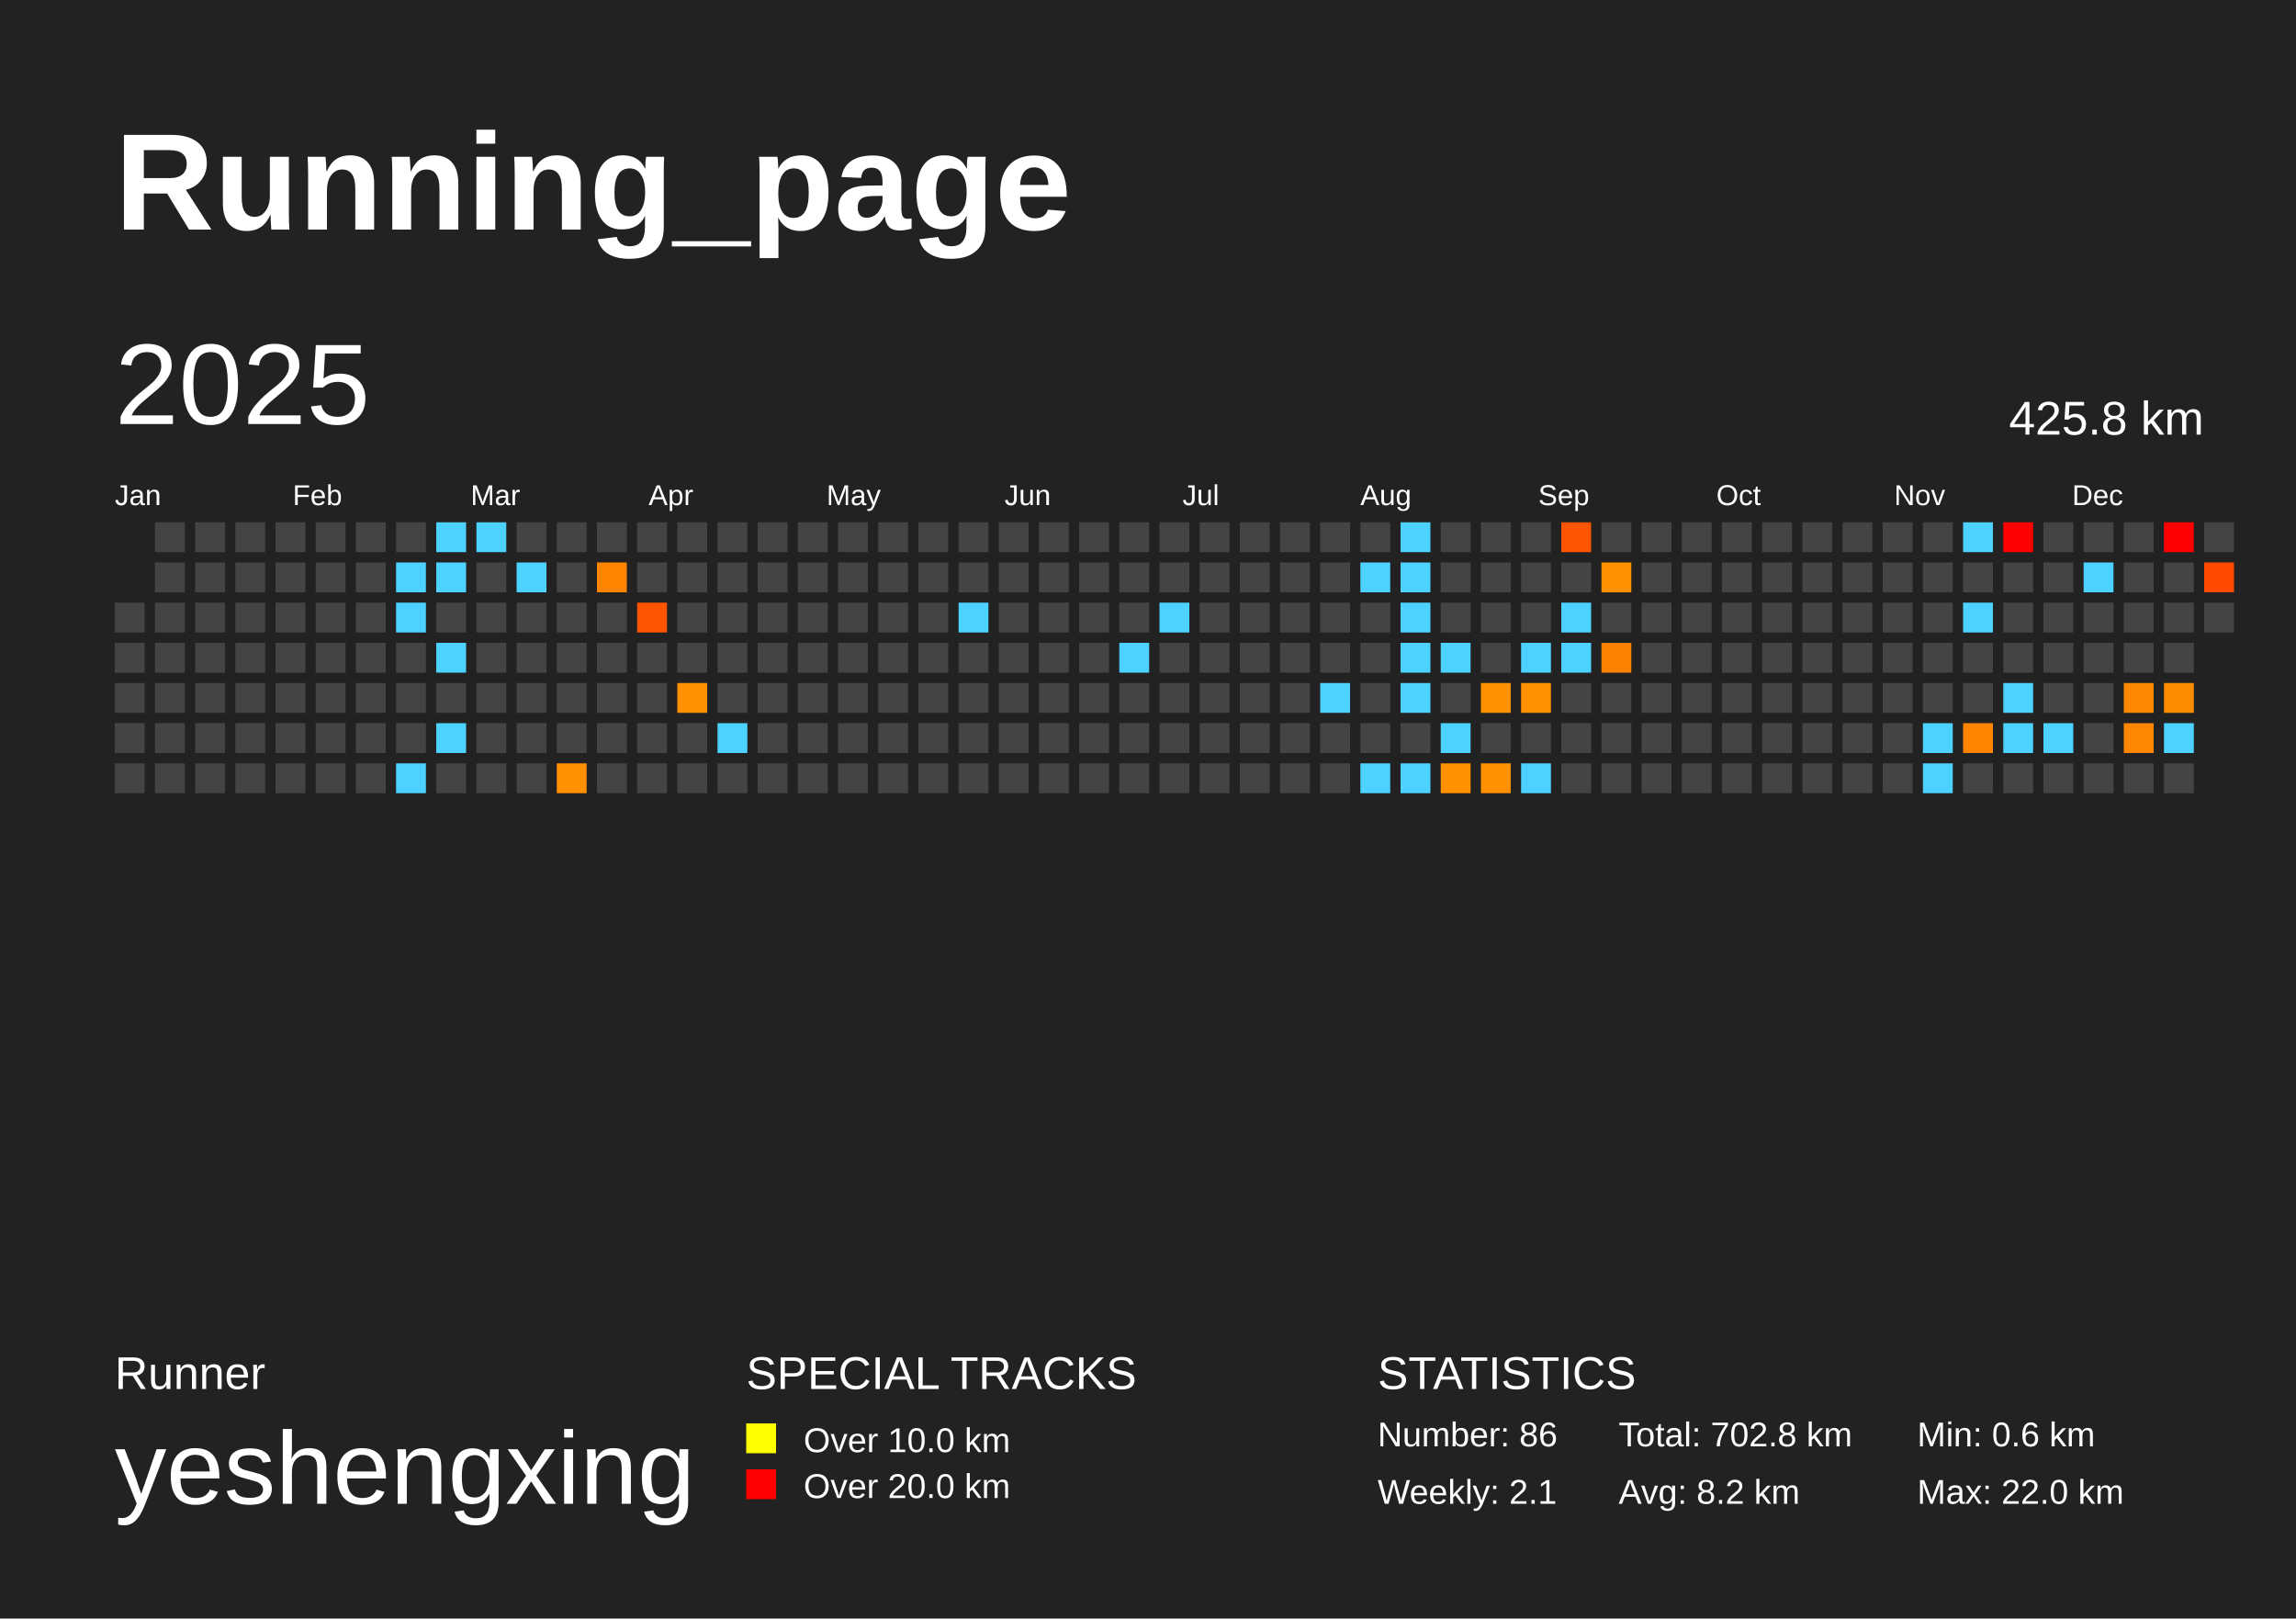
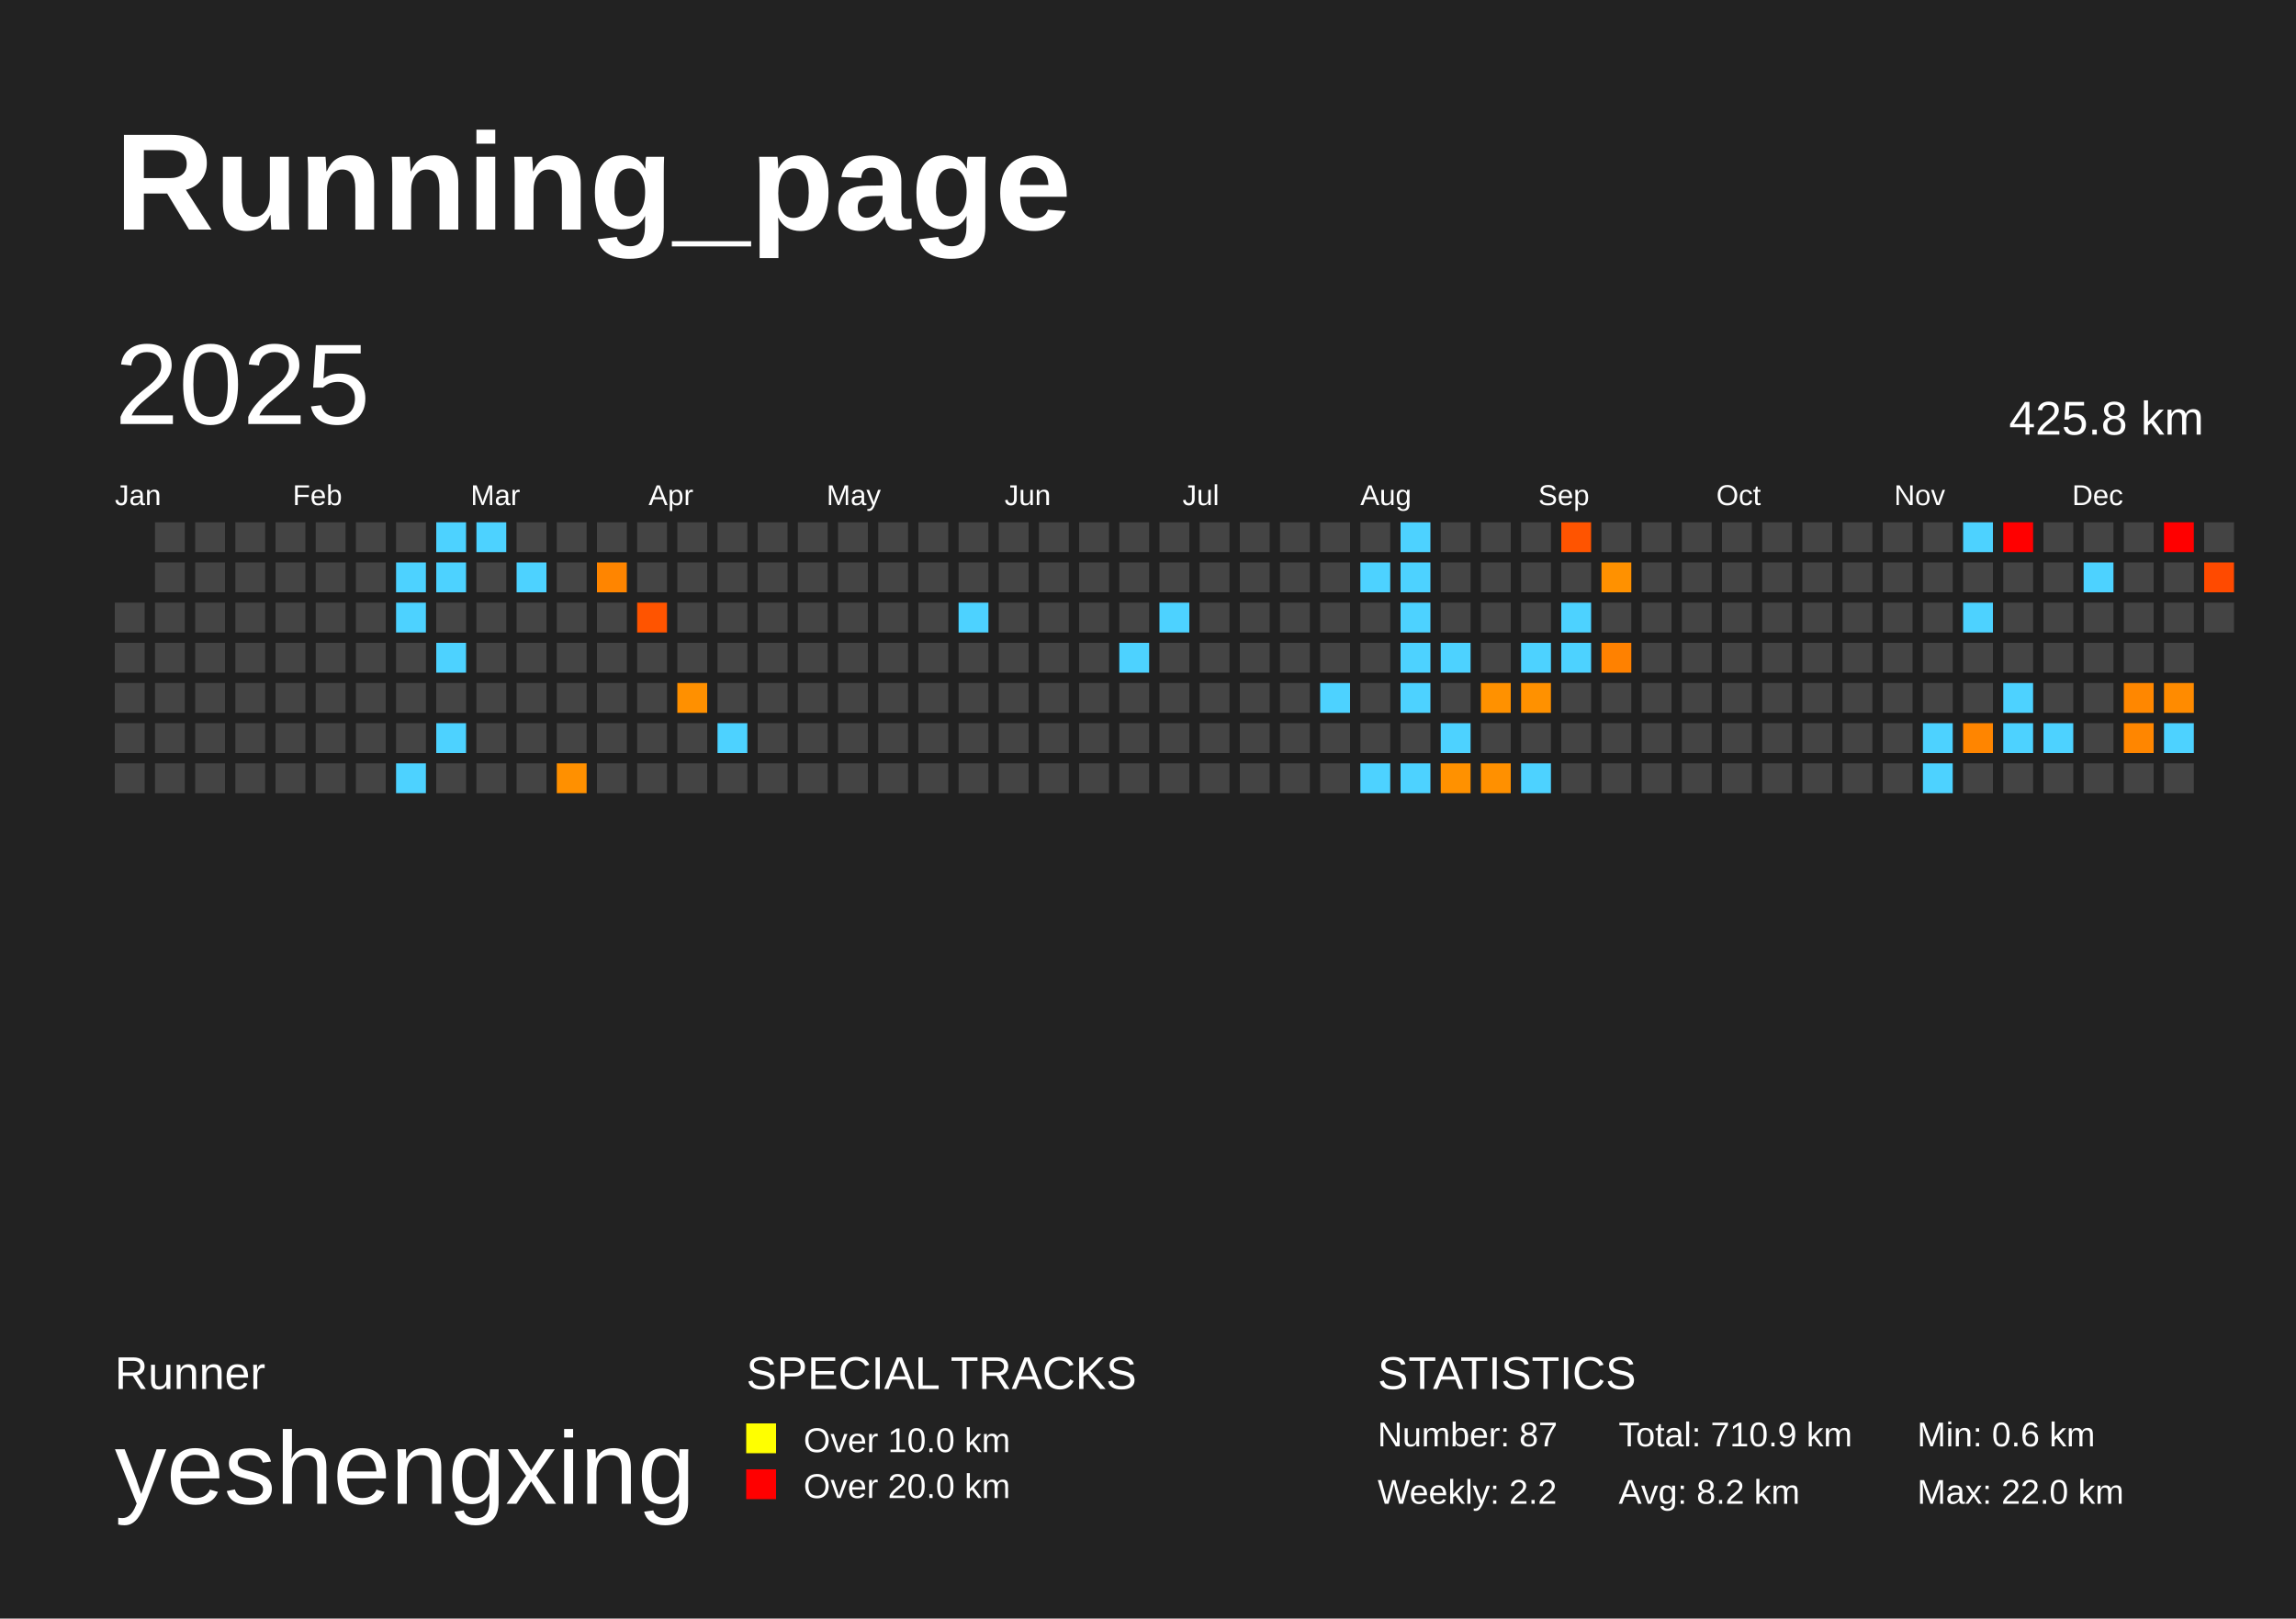
<svg xmlns="http://www.w3.org/2000/svg" baseProfile="full" height="141mm" version="1.1" viewBox="0,0,200,141" width="200mm">
  <defs />
  <rect fill="#222222" height="141" width="200" x="0" y="0" />
  <text fill="#FFFFFF" style="font-size:12px; font-family:Arial; font-weight:bold;" x="10" y="20">Running_page</text>
  <text fill="#FFFFFF" style="font-size:4px; font-family:Arial" x="10" y="121">Runner</text>
  <text fill="#FFFFFF" style="font-size:9px; font-family:Arial" x="10" y="131">yeshengxing</text>
  <text fill="#FFFFFF" style="font-size:4px; font-family:Arial" x="65" y="121">SPECIAL TRACKS</text>
  <rect fill="yellow" height="2.6" width="2.6" x="65" y="124" />
  <text fill="#FFFFFF" style="font-size:3px; font-family:Arial" x="70" y="126.5">Over 10.0 km</text>
  <rect fill="red" height="2.6" width="2.6" x="65" y="128" />
  <text fill="#FFFFFF" style="font-size:3px; font-family:Arial" x="70" y="130.5">Over 20.0 km</text>
  <text fill="#FFFFFF" style="font-size:4px; font-family:Arial" x="120" y="121">STATISTICS</text>
-   <text fill="#FFFFFF" style="font-size:3px; font-family:Arial" x="120" y="126">Number: 86</text>
-   <text fill="#FFFFFF" style="font-size:3px; font-family:Arial" x="120" y="131">Weekly: 2.1</text>
-   <text fill="#FFFFFF" style="font-size:3px; font-family:Arial" x="141" y="126">Total: 702.8 km</text>
+   <text fill="#FFFFFF" style="font-size:3px; font-family:Arial" x="120" y="126">Number: 87</text>
+   <text fill="#FFFFFF" style="font-size:3px; font-family:Arial" x="120" y="131">Weekly: 2.2</text>
+   <text fill="#FFFFFF" style="font-size:3px; font-family:Arial" x="141" y="126">Total: 710.9 km</text>
  <text fill="#FFFFFF" style="font-size:3px; font-family:Arial" x="141" y="131">Avg: 8.2 km</text>
  <text fill="#FFFFFF" style="font-size:3px; font-family:Arial" x="167" y="126">Min: 0.6 km</text>
  <text fill="#FFFFFF" style="font-size:3px; font-family:Arial" x="167" y="131">Max: 22.0 km</text>
  <text dominant-baseline="hanging" fill="#FFFFFF" style="font-size:10.0px; font-family:Arial;" x="10" y="30">2025</text>
  <text dominant-baseline="hanging" fill="#FFFFFF" style="font-size:4.125px; font-family:Arial;" x="175" y="35">425.8 km</text>
  <text fill="#FFFFFF" style="font-size:2.5px; font-family:Arial" x="10.0" y="44">Jan</text>
  <text fill="#FFFFFF" style="font-size:2.5px; font-family:Arial" x="25.5" y="44">Feb</text>
  <text fill="#FFFFFF" style="font-size:2.5px; font-family:Arial" x="41.0" y="44">Mar</text>
  <text fill="#FFFFFF" style="font-size:2.5px; font-family:Arial" x="56.5" y="44">Apr</text>
  <text fill="#FFFFFF" style="font-size:2.5px; font-family:Arial" x="72.0" y="44">May</text>
  <text fill="#FFFFFF" style="font-size:2.5px; font-family:Arial" x="87.5" y="44">Jun</text>
  <text fill="#FFFFFF" style="font-size:2.5px; font-family:Arial" x="103.0" y="44">Jul</text>
  <text fill="#FFFFFF" style="font-size:2.5px; font-family:Arial" x="118.5" y="44">Aug</text>
  <text fill="#FFFFFF" style="font-size:2.5px; font-family:Arial" x="134.0" y="44">Sep</text>
  <text fill="#FFFFFF" style="font-size:2.5px; font-family:Arial" x="149.5" y="44">Oct</text>
  <text fill="#FFFFFF" style="font-size:2.5px; font-family:Arial" x="165.0" y="44">Nov</text>
  <text fill="#FFFFFF" style="font-size:2.5px; font-family:Arial" x="180.5" y="44">Dec</text>
  <rect fill="#444444" height="2.6" width="2.6" x="10.0" y="52.5" />
  <rect fill="#444444" height="2.6" width="2.6" x="10.0" y="56.0" />
  <rect fill="#444444" height="2.6" width="2.6" x="10.0" y="59.5" />
  <rect fill="#444444" height="2.6" width="2.6" x="10.0" y="63.0" />
  <rect fill="#444444" height="2.6" width="2.6" x="10.0" y="66.5" />
  <rect fill="#444444" height="2.6" width="2.6" x="13.5" y="45.5" />
  <rect fill="#444444" height="2.6" width="2.6" x="13.5" y="49.0" />
  <rect fill="#444444" height="2.6" width="2.6" x="13.5" y="52.5" />
  <rect fill="#444444" height="2.6" width="2.6" x="13.5" y="56.0" />
  <rect fill="#444444" height="2.6" width="2.6" x="13.5" y="59.5" />
  <rect fill="#444444" height="2.6" width="2.6" x="13.5" y="63.0" />
  <rect fill="#444444" height="2.6" width="2.6" x="13.5" y="66.5" />
  <rect fill="#444444" height="2.6" width="2.6" x="17.0" y="45.5" />
  <rect fill="#444444" height="2.6" width="2.6" x="17.0" y="49.0" />
  <rect fill="#444444" height="2.6" width="2.6" x="17.0" y="52.5" />
  <rect fill="#444444" height="2.6" width="2.6" x="17.0" y="56.0" />
  <rect fill="#444444" height="2.6" width="2.6" x="17.0" y="59.5" />
  <rect fill="#444444" height="2.6" width="2.6" x="17.0" y="63.0" />
  <rect fill="#444444" height="2.6" width="2.6" x="17.0" y="66.5" />
  <rect fill="#444444" height="2.6" width="2.6" x="20.5" y="45.5" />
  <rect fill="#444444" height="2.6" width="2.6" x="20.5" y="49.0" />
  <rect fill="#444444" height="2.6" width="2.6" x="20.5" y="52.5" />
  <rect fill="#444444" height="2.6" width="2.6" x="20.5" y="56.0" />
  <rect fill="#444444" height="2.6" width="2.6" x="20.5" y="59.5" />
  <rect fill="#444444" height="2.6" width="2.6" x="20.5" y="63.0" />
  <rect fill="#444444" height="2.6" width="2.6" x="20.5" y="66.5" />
  <rect fill="#444444" height="2.6" width="2.6" x="24.0" y="45.5" />
  <rect fill="#444444" height="2.6" width="2.6" x="24.0" y="49.0" />
  <rect fill="#444444" height="2.6" width="2.6" x="24.0" y="52.5" />
  <rect fill="#444444" height="2.6" width="2.6" x="24.0" y="56.0" />
  <rect fill="#444444" height="2.6" width="2.6" x="24.0" y="59.5" />
  <rect fill="#444444" height="2.6" width="2.6" x="24.0" y="63.0" />
  <rect fill="#444444" height="2.6" width="2.6" x="24.0" y="66.5" />
  <rect fill="#444444" height="2.6" width="2.6" x="27.5" y="45.5" />
  <rect fill="#444444" height="2.6" width="2.6" x="27.5" y="49.0" />
  <rect fill="#444444" height="2.6" width="2.6" x="27.5" y="52.5" />
  <rect fill="#444444" height="2.6" width="2.6" x="27.5" y="56.0" />
  <rect fill="#444444" height="2.6" width="2.6" x="27.5" y="59.5" />
  <rect fill="#444444" height="2.6" width="2.6" x="27.5" y="63.0" />
  <rect fill="#444444" height="2.6" width="2.6" x="27.5" y="66.5" />
  <rect fill="#444444" height="2.6" width="2.6" x="31.0" y="45.5" />
  <rect fill="#444444" height="2.6" width="2.6" x="31.0" y="49.0" />
  <rect fill="#444444" height="2.6" width="2.6" x="31.0" y="52.5" />
  <rect fill="#444444" height="2.6" width="2.6" x="31.0" y="56.0" />
  <rect fill="#444444" height="2.6" width="2.6" x="31.0" y="59.5" />
  <rect fill="#444444" height="2.6" width="2.6" x="31.0" y="63.0" />
  <rect fill="#444444" height="2.6" width="2.6" x="31.0" y="66.5" />
  <rect fill="#444444" height="2.6" width="2.6" x="34.5" y="45.5" />
  <rect fill="#4dd2ff" height="2.6" width="2.6" x="34.5" y="49.0" />
  <rect fill="#4dd2ff" height="2.6" width="2.6" x="34.5" y="52.5" />
  <rect fill="#444444" height="2.6" width="2.6" x="34.5" y="56.0" />
  <rect fill="#444444" height="2.6" width="2.6" x="34.5" y="59.5" />
  <rect fill="#444444" height="2.6" width="2.6" x="34.5" y="63.0" />
  <rect fill="#4dd2ff" height="2.6" width="2.6" x="34.5" y="66.5" />
  <rect fill="#4dd2ff" height="2.6" width="2.6" x="38.0" y="45.5" />
  <rect fill="#4dd2ff" height="2.6" width="2.6" x="38.0" y="49.0" />
  <rect fill="#444444" height="2.6" width="2.6" x="38.0" y="52.5" />
  <rect fill="#4dd2ff" height="2.6" width="2.6" x="38.0" y="56.0" />
  <rect fill="#444444" height="2.6" width="2.6" x="38.0" y="59.5" />
  <rect fill="#4dd2ff" height="2.6" width="2.6" x="38.0" y="63.0" />
  <rect fill="#444444" height="2.6" width="2.6" x="38.0" y="66.5" />
  <rect fill="#4dd2ff" height="2.6" width="2.6" x="41.5" y="45.5" />
  <rect fill="#444444" height="2.6" width="2.6" x="41.5" y="49.0" />
  <rect fill="#444444" height="2.6" width="2.6" x="41.5" y="52.5" />
  <rect fill="#444444" height="2.6" width="2.6" x="41.5" y="56.0" />
  <rect fill="#444444" height="2.6" width="2.6" x="41.5" y="59.5" />
  <rect fill="#444444" height="2.6" width="2.6" x="41.5" y="63.0" />
  <rect fill="#444444" height="2.6" width="2.6" x="41.5" y="66.5" />
  <rect fill="#444444" height="2.6" width="2.6" x="45.0" y="45.5" />
  <rect fill="#4dd2ff" height="2.6" width="2.6" x="45.0" y="49.0" />
  <rect fill="#444444" height="2.6" width="2.6" x="45.0" y="52.5" />
  <rect fill="#444444" height="2.6" width="2.6" x="45.0" y="56.0" />
  <rect fill="#444444" height="2.6" width="2.6" x="45.0" y="59.5" />
  <rect fill="#444444" height="2.6" width="2.6" x="45.0" y="63.0" />
  <rect fill="#444444" height="2.6" width="2.6" x="45.0" y="66.5" />
  <rect fill="#444444" height="2.6" width="2.6" x="48.5" y="45.5" />
  <rect fill="#444444" height="2.6" width="2.6" x="48.5" y="49.0" />
  <rect fill="#444444" height="2.6" width="2.6" x="48.5" y="52.5" />
  <rect fill="#444444" height="2.6" width="2.6" x="48.5" y="56.0" />
  <rect fill="#444444" height="2.6" width="2.6" x="48.5" y="59.5" />
  <rect fill="#444444" height="2.6" width="2.6" x="48.5" y="63.0" />
  <rect fill="#ff9000" height="2.6" width="2.6" x="48.5" y="66.5" />
  <rect fill="#444444" height="2.6" width="2.6" x="52.0" y="45.5" />
  <rect fill="#ff8500" height="2.6" width="2.6" x="52.0" y="49.0" />
  <rect fill="#444444" height="2.6" width="2.6" x="52.0" y="52.5" />
  <rect fill="#444444" height="2.6" width="2.6" x="52.0" y="56.0" />
  <rect fill="#444444" height="2.6" width="2.6" x="52.0" y="59.5" />
  <rect fill="#444444" height="2.6" width="2.6" x="52.0" y="63.0" />
  <rect fill="#444444" height="2.6" width="2.6" x="52.0" y="66.5" />
  <rect fill="#444444" height="2.6" width="2.6" x="55.5" y="45.5" />
  <rect fill="#444444" height="2.6" width="2.6" x="55.5" y="49.0" />
  <rect fill="#ff5400" height="2.6" width="2.6" x="55.5" y="52.5" />
  <rect fill="#444444" height="2.6" width="2.6" x="55.5" y="56.0" />
  <rect fill="#444444" height="2.6" width="2.6" x="55.5" y="59.5" />
  <rect fill="#444444" height="2.6" width="2.6" x="55.5" y="63.0" />
  <rect fill="#444444" height="2.6" width="2.6" x="55.5" y="66.5" />
  <rect fill="#444444" height="2.6" width="2.6" x="59.0" y="45.5" />
  <rect fill="#444444" height="2.6" width="2.6" x="59.0" y="49.0" />
  <rect fill="#444444" height="2.6" width="2.6" x="59.0" y="52.5" />
  <rect fill="#444444" height="2.6" width="2.6" x="59.0" y="56.0" />
  <rect fill="#ff9000" height="2.6" width="2.6" x="59.0" y="59.5" />
  <rect fill="#444444" height="2.6" width="2.6" x="59.0" y="63.0" />
  <rect fill="#444444" height="2.6" width="2.6" x="59.0" y="66.5" />
  <rect fill="#444444" height="2.6" width="2.6" x="62.5" y="45.5" />
  <rect fill="#444444" height="2.6" width="2.6" x="62.5" y="49.0" />
  <rect fill="#444444" height="2.6" width="2.6" x="62.5" y="52.5" />
  <rect fill="#444444" height="2.6" width="2.6" x="62.5" y="56.0" />
  <rect fill="#444444" height="2.6" width="2.6" x="62.5" y="59.5" />
  <rect fill="#4dd2ff" height="2.6" width="2.6" x="62.5" y="63.0" />
  <rect fill="#444444" height="2.6" width="2.6" x="62.5" y="66.5" />
  <rect fill="#444444" height="2.6" width="2.6" x="66.0" y="45.5" />
  <rect fill="#444444" height="2.6" width="2.6" x="66.0" y="49.0" />
  <rect fill="#444444" height="2.6" width="2.6" x="66.0" y="52.5" />
  <rect fill="#444444" height="2.6" width="2.6" x="66.0" y="56.0" />
  <rect fill="#444444" height="2.6" width="2.6" x="66.0" y="59.5" />
  <rect fill="#444444" height="2.6" width="2.6" x="66.0" y="63.0" />
  <rect fill="#444444" height="2.6" width="2.6" x="66.0" y="66.5" />
  <rect fill="#444444" height="2.6" width="2.6" x="69.5" y="45.5" />
  <rect fill="#444444" height="2.6" width="2.6" x="69.5" y="49.0" />
  <rect fill="#444444" height="2.6" width="2.6" x="69.5" y="52.5" />
  <rect fill="#444444" height="2.6" width="2.6" x="69.5" y="56.0" />
  <rect fill="#444444" height="2.6" width="2.6" x="69.5" y="59.5" />
  <rect fill="#444444" height="2.6" width="2.6" x="69.5" y="63.0" />
  <rect fill="#444444" height="2.6" width="2.6" x="69.5" y="66.5" />
  <rect fill="#444444" height="2.6" width="2.6" x="73.0" y="45.5" />
  <rect fill="#444444" height="2.6" width="2.6" x="73.0" y="49.0" />
  <rect fill="#444444" height="2.6" width="2.6" x="73.0" y="52.5" />
  <rect fill="#444444" height="2.6" width="2.6" x="73.0" y="56.0" />
  <rect fill="#444444" height="2.6" width="2.6" x="73.0" y="59.5" />
  <rect fill="#444444" height="2.6" width="2.6" x="73.0" y="63.0" />
  <rect fill="#444444" height="2.6" width="2.6" x="73.0" y="66.5" />
  <rect fill="#444444" height="2.6" width="2.6" x="76.5" y="45.5" />
  <rect fill="#444444" height="2.6" width="2.6" x="76.5" y="49.0" />
  <rect fill="#444444" height="2.6" width="2.6" x="76.5" y="52.5" />
  <rect fill="#444444" height="2.6" width="2.6" x="76.5" y="56.0" />
  <rect fill="#444444" height="2.6" width="2.6" x="76.5" y="59.5" />
  <rect fill="#444444" height="2.6" width="2.6" x="76.5" y="63.0" />
  <rect fill="#444444" height="2.6" width="2.6" x="76.5" y="66.5" />
  <rect fill="#444444" height="2.6" width="2.6" x="80.0" y="45.5" />
  <rect fill="#444444" height="2.6" width="2.6" x="80.0" y="49.0" />
  <rect fill="#444444" height="2.6" width="2.6" x="80.0" y="52.5" />
  <rect fill="#444444" height="2.6" width="2.6" x="80.0" y="56.0" />
  <rect fill="#444444" height="2.6" width="2.6" x="80.0" y="59.5" />
  <rect fill="#444444" height="2.6" width="2.6" x="80.0" y="63.0" />
  <rect fill="#444444" height="2.6" width="2.6" x="80.0" y="66.5" />
  <rect fill="#444444" height="2.6" width="2.6" x="83.5" y="45.5" />
  <rect fill="#444444" height="2.6" width="2.6" x="83.5" y="49.0" />
  <rect fill="#4dd2ff" height="2.6" width="2.6" x="83.5" y="52.5" />
  <rect fill="#444444" height="2.6" width="2.6" x="83.5" y="56.0" />
  <rect fill="#444444" height="2.6" width="2.6" x="83.5" y="59.5" />
  <rect fill="#444444" height="2.6" width="2.6" x="83.5" y="63.0" />
  <rect fill="#444444" height="2.6" width="2.6" x="83.5" y="66.5" />
  <rect fill="#444444" height="2.6" width="2.6" x="87.0" y="45.5" />
  <rect fill="#444444" height="2.6" width="2.6" x="87.0" y="49.0" />
  <rect fill="#444444" height="2.6" width="2.6" x="87.0" y="52.5" />
  <rect fill="#444444" height="2.6" width="2.6" x="87.0" y="56.0" />
  <rect fill="#444444" height="2.6" width="2.6" x="87.0" y="59.5" />
  <rect fill="#444444" height="2.6" width="2.6" x="87.0" y="63.0" />
  <rect fill="#444444" height="2.6" width="2.6" x="87.0" y="66.5" />
  <rect fill="#444444" height="2.6" width="2.6" x="90.5" y="45.5" />
  <rect fill="#444444" height="2.6" width="2.6" x="90.5" y="49.0" />
  <rect fill="#444444" height="2.6" width="2.6" x="90.5" y="52.5" />
  <rect fill="#444444" height="2.6" width="2.6" x="90.5" y="56.0" />
  <rect fill="#444444" height="2.6" width="2.6" x="90.5" y="59.5" />
  <rect fill="#444444" height="2.6" width="2.6" x="90.5" y="63.0" />
  <rect fill="#444444" height="2.6" width="2.6" x="90.5" y="66.5" />
  <rect fill="#444444" height="2.6" width="2.6" x="94.0" y="45.5" />
  <rect fill="#444444" height="2.6" width="2.6" x="94.0" y="49.0" />
  <rect fill="#444444" height="2.6" width="2.6" x="94.0" y="52.5" />
  <rect fill="#444444" height="2.6" width="2.6" x="94.0" y="56.0" />
  <rect fill="#444444" height="2.6" width="2.6" x="94.0" y="59.5" />
  <rect fill="#444444" height="2.6" width="2.6" x="94.0" y="63.0" />
  <rect fill="#444444" height="2.6" width="2.6" x="94.0" y="66.5" />
  <rect fill="#444444" height="2.6" width="2.6" x="97.5" y="45.5" />
  <rect fill="#444444" height="2.6" width="2.6" x="97.5" y="49.0" />
  <rect fill="#444444" height="2.6" width="2.6" x="97.5" y="52.5" />
  <rect fill="#4dd2ff" height="2.6" width="2.6" x="97.5" y="56.0" />
  <rect fill="#444444" height="2.6" width="2.6" x="97.5" y="59.5" />
  <rect fill="#444444" height="2.6" width="2.6" x="97.5" y="63.0" />
  <rect fill="#444444" height="2.6" width="2.6" x="97.5" y="66.5" />
  <rect fill="#444444" height="2.6" width="2.6" x="101.0" y="45.5" />
  <rect fill="#444444" height="2.6" width="2.6" x="101.0" y="49.0" />
  <rect fill="#4dd2ff" height="2.6" width="2.6" x="101.0" y="52.5" />
  <rect fill="#444444" height="2.6" width="2.6" x="101.0" y="56.0" />
  <rect fill="#444444" height="2.6" width="2.6" x="101.0" y="59.5" />
  <rect fill="#444444" height="2.6" width="2.6" x="101.0" y="63.0" />
  <rect fill="#444444" height="2.6" width="2.6" x="101.0" y="66.5" />
  <rect fill="#444444" height="2.6" width="2.6" x="104.5" y="45.5" />
  <rect fill="#444444" height="2.6" width="2.6" x="104.5" y="49.0" />
  <rect fill="#444444" height="2.6" width="2.6" x="104.5" y="52.5" />
  <rect fill="#444444" height="2.6" width="2.6" x="104.5" y="56.0" />
  <rect fill="#444444" height="2.6" width="2.6" x="104.5" y="59.5" />
  <rect fill="#444444" height="2.6" width="2.6" x="104.5" y="63.0" />
  <rect fill="#444444" height="2.6" width="2.6" x="104.5" y="66.5" />
  <rect fill="#444444" height="2.6" width="2.6" x="108.0" y="45.5" />
  <rect fill="#444444" height="2.6" width="2.6" x="108.0" y="49.0" />
  <rect fill="#444444" height="2.6" width="2.6" x="108.0" y="52.5" />
  <rect fill="#444444" height="2.6" width="2.6" x="108.0" y="56.0" />
  <rect fill="#444444" height="2.6" width="2.6" x="108.0" y="59.5" />
  <rect fill="#444444" height="2.6" width="2.6" x="108.0" y="63.0" />
  <rect fill="#444444" height="2.6" width="2.6" x="108.0" y="66.5" />
  <rect fill="#444444" height="2.6" width="2.6" x="111.5" y="45.5" />
  <rect fill="#444444" height="2.6" width="2.6" x="111.5" y="49.0" />
  <rect fill="#444444" height="2.6" width="2.6" x="111.5" y="52.5" />
  <rect fill="#444444" height="2.6" width="2.6" x="111.5" y="56.0" />
  <rect fill="#444444" height="2.6" width="2.6" x="111.5" y="59.5" />
  <rect fill="#444444" height="2.6" width="2.6" x="111.5" y="63.0" />
  <rect fill="#444444" height="2.6" width="2.6" x="111.5" y="66.5" />
  <rect fill="#444444" height="2.6" width="2.6" x="115.0" y="45.5" />
  <rect fill="#444444" height="2.6" width="2.6" x="115.0" y="49.0" />
  <rect fill="#444444" height="2.6" width="2.6" x="115.0" y="52.5" />
  <rect fill="#444444" height="2.6" width="2.6" x="115.0" y="56.0" />
  <rect fill="#4dd2ff" height="2.6" width="2.6" x="115.0" y="59.5" />
  <rect fill="#444444" height="2.6" width="2.6" x="115.0" y="63.0" />
  <rect fill="#444444" height="2.6" width="2.6" x="115.0" y="66.5" />
  <rect fill="#444444" height="2.6" width="2.6" x="118.5" y="45.5" />
  <rect fill="#4dd2ff" height="2.6" width="2.6" x="118.5" y="49.0" />
  <rect fill="#444444" height="2.6" width="2.6" x="118.5" y="52.5" />
  <rect fill="#444444" height="2.6" width="2.6" x="118.5" y="56.0" />
  <rect fill="#444444" height="2.6" width="2.6" x="118.5" y="59.5" />
  <rect fill="#444444" height="2.6" width="2.6" x="118.5" y="63.0" />
  <rect fill="#4dd2ff" height="2.6" width="2.6" x="118.5" y="66.5" />
  <rect fill="#4dd2ff" height="2.6" width="2.6" x="122.0" y="45.5" />
  <rect fill="#4dd2ff" height="2.6" width="2.6" x="122.0" y="49.0" />
  <rect fill="#4dd2ff" height="2.6" width="2.6" x="122.0" y="52.5" />
  <rect fill="#4dd2ff" height="2.6" width="2.6" x="122.0" y="56.0" />
  <rect fill="#4dd2ff" height="2.6" width="2.6" x="122.0" y="59.5" />
  <rect fill="#444444" height="2.6" width="2.6" x="122.0" y="63.0" />
  <rect fill="#4dd2ff" height="2.6" width="2.6" x="122.0" y="66.5" />
  <rect fill="#444444" height="2.6" width="2.6" x="125.5" y="45.5" />
  <rect fill="#444444" height="2.6" width="2.6" x="125.5" y="49.0" />
  <rect fill="#444444" height="2.6" width="2.6" x="125.5" y="52.5" />
  <rect fill="#4dd2ff" height="2.6" width="2.6" x="125.5" y="56.0" />
  <rect fill="#444444" height="2.6" width="2.6" x="125.5" y="59.5" />
  <rect fill="#4dd2ff" height="2.6" width="2.6" x="125.5" y="63.0" />
  <rect fill="#ff9100" height="2.6" width="2.6" x="125.5" y="66.5" />
  <rect fill="#444444" height="2.6" width="2.6" x="129.0" y="45.5" />
  <rect fill="#444444" height="2.6" width="2.6" x="129.0" y="49.0" />
  <rect fill="#444444" height="2.6" width="2.6" x="129.0" y="52.5" />
  <rect fill="#444444" height="2.6" width="2.6" x="129.0" y="56.0" />
  <rect fill="#ff9100" height="2.6" width="2.6" x="129.0" y="59.5" />
  <rect fill="#444444" height="2.6" width="2.6" x="129.0" y="63.0" />
  <rect fill="#ff9000" height="2.6" width="2.6" x="129.0" y="66.5" />
  <rect fill="#444444" height="2.6" width="2.6" x="132.5" y="45.5" />
  <rect fill="#444444" height="2.6" width="2.6" x="132.5" y="49.0" />
  <rect fill="#444444" height="2.6" width="2.6" x="132.5" y="52.5" />
  <rect fill="#4dd2ff" height="2.6" width="2.6" x="132.5" y="56.0" />
  <rect fill="#ff9100" height="2.6" width="2.6" x="132.5" y="59.5" />
  <rect fill="#444444" height="2.6" width="2.6" x="132.5" y="63.0" />
  <rect fill="#4dd2ff" height="2.6" width="2.6" x="132.5" y="66.5" />
  <rect fill="#ff5400" height="2.6" width="2.6" x="136.0" y="45.5" />
  <rect fill="#444444" height="2.6" width="2.6" x="136.0" y="49.0" />
  <rect fill="#4dd2ff" height="2.6" width="2.6" x="136.0" y="52.5" />
  <rect fill="#4dd2ff" height="2.6" width="2.6" x="136.0" y="56.0" />
  <rect fill="#444444" height="2.6" width="2.6" x="136.0" y="59.5" />
  <rect fill="#444444" height="2.6" width="2.6" x="136.0" y="63.0" />
  <rect fill="#444444" height="2.6" width="2.6" x="136.0" y="66.5" />
  <rect fill="#444444" height="2.6" width="2.6" x="139.5" y="45.5" />
  <rect fill="#ff9100" height="2.6" width="2.6" x="139.5" y="49.0" />
  <rect fill="#444444" height="2.6" width="2.6" x="139.5" y="52.5" />
  <rect fill="#ff8100" height="2.6" width="2.6" x="139.5" y="56.0" />
  <rect fill="#444444" height="2.6" width="2.6" x="139.5" y="59.5" />
  <rect fill="#444444" height="2.6" width="2.6" x="139.5" y="63.0" />
  <rect fill="#444444" height="2.6" width="2.6" x="139.5" y="66.5" />
  <rect fill="#444444" height="2.6" width="2.6" x="143.0" y="45.5" />
  <rect fill="#444444" height="2.6" width="2.6" x="143.0" y="49.0" />
  <rect fill="#444444" height="2.6" width="2.6" x="143.0" y="52.5" />
  <rect fill="#444444" height="2.6" width="2.6" x="143.0" y="56.0" />
  <rect fill="#444444" height="2.6" width="2.6" x="143.0" y="59.5" />
  <rect fill="#444444" height="2.6" width="2.6" x="143.0" y="63.0" />
  <rect fill="#444444" height="2.6" width="2.6" x="143.0" y="66.5" />
  <rect fill="#444444" height="2.6" width="2.6" x="146.5" y="45.5" />
  <rect fill="#444444" height="2.6" width="2.6" x="146.5" y="49.0" />
  <rect fill="#444444" height="2.6" width="2.6" x="146.5" y="52.5" />
  <rect fill="#444444" height="2.6" width="2.6" x="146.5" y="56.0" />
  <rect fill="#444444" height="2.6" width="2.6" x="146.5" y="59.5" />
  <rect fill="#444444" height="2.6" width="2.6" x="146.5" y="63.0" />
  <rect fill="#444444" height="2.6" width="2.6" x="146.5" y="66.5" />
  <rect fill="#444444" height="2.6" width="2.6" x="150.0" y="45.5" />
  <rect fill="#444444" height="2.6" width="2.6" x="150.0" y="49.0" />
  <rect fill="#444444" height="2.6" width="2.6" x="150.0" y="52.5" />
  <rect fill="#444444" height="2.6" width="2.6" x="150.0" y="56.0" />
  <rect fill="#444444" height="2.6" width="2.6" x="150.0" y="59.5" />
  <rect fill="#444444" height="2.6" width="2.6" x="150.0" y="63.0" />
  <rect fill="#444444" height="2.6" width="2.6" x="150.0" y="66.5" />
  <rect fill="#444444" height="2.6" width="2.6" x="153.5" y="45.5" />
  <rect fill="#444444" height="2.6" width="2.6" x="153.5" y="49.0" />
  <rect fill="#444444" height="2.6" width="2.6" x="153.5" y="52.5" />
  <rect fill="#444444" height="2.6" width="2.6" x="153.5" y="56.0" />
  <rect fill="#444444" height="2.6" width="2.6" x="153.5" y="59.5" />
  <rect fill="#444444" height="2.6" width="2.6" x="153.5" y="63.0" />
  <rect fill="#444444" height="2.6" width="2.6" x="153.5" y="66.5" />
  <rect fill="#444444" height="2.6" width="2.6" x="157.0" y="45.5" />
  <rect fill="#444444" height="2.6" width="2.6" x="157.0" y="49.0" />
  <rect fill="#444444" height="2.6" width="2.6" x="157.0" y="52.5" />
  <rect fill="#444444" height="2.6" width="2.6" x="157.0" y="56.0" />
  <rect fill="#444444" height="2.6" width="2.6" x="157.0" y="59.5" />
  <rect fill="#444444" height="2.6" width="2.6" x="157.0" y="63.0" />
  <rect fill="#444444" height="2.6" width="2.6" x="157.0" y="66.5" />
  <rect fill="#444444" height="2.6" width="2.6" x="160.5" y="45.5" />
  <rect fill="#444444" height="2.6" width="2.6" x="160.5" y="49.0" />
  <rect fill="#444444" height="2.6" width="2.6" x="160.5" y="52.5" />
  <rect fill="#444444" height="2.6" width="2.6" x="160.5" y="56.0" />
  <rect fill="#444444" height="2.6" width="2.6" x="160.5" y="59.5" />
  <rect fill="#444444" height="2.6" width="2.6" x="160.5" y="63.0" />
  <rect fill="#444444" height="2.6" width="2.6" x="160.5" y="66.5" />
  <rect fill="#444444" height="2.6" width="2.6" x="164.0" y="45.5" />
  <rect fill="#444444" height="2.6" width="2.6" x="164.0" y="49.0" />
  <rect fill="#444444" height="2.6" width="2.6" x="164.0" y="52.5" />
  <rect fill="#444444" height="2.6" width="2.6" x="164.0" y="56.0" />
  <rect fill="#444444" height="2.6" width="2.6" x="164.0" y="59.5" />
  <rect fill="#444444" height="2.6" width="2.6" x="164.0" y="63.0" />
  <rect fill="#444444" height="2.6" width="2.6" x="164.0" y="66.5" />
  <rect fill="#444444" height="2.6" width="2.6" x="167.5" y="45.5" />
  <rect fill="#444444" height="2.6" width="2.6" x="167.5" y="49.0" />
  <rect fill="#444444" height="2.6" width="2.6" x="167.5" y="52.5" />
  <rect fill="#444444" height="2.6" width="2.6" x="167.5" y="56.0" />
  <rect fill="#444444" height="2.6" width="2.6" x="167.5" y="59.5" />
  <rect fill="#4dd2ff" height="2.6" width="2.6" x="167.5" y="63.0" />
  <rect fill="#4dd2ff" height="2.6" width="2.6" x="167.5" y="66.5" />
  <rect fill="#4dd2ff" height="2.6" width="2.6" x="171.0" y="45.5" />
  <rect fill="#444444" height="2.6" width="2.6" x="171.0" y="49.0" />
  <rect fill="#4dd2ff" height="2.6" width="2.6" x="171.0" y="52.5" />
  <rect fill="#444444" height="2.6" width="2.6" x="171.0" y="56.0" />
  <rect fill="#444444" height="2.6" width="2.6" x="171.0" y="59.5" />
  <rect fill="#ff8500" height="2.6" width="2.6" x="171.0" y="63.0" />
  <rect fill="#444444" height="2.6" width="2.6" x="171.0" y="66.5" />
  <rect fill="red" height="2.6" width="2.6" x="174.5" y="45.5" />
  <rect fill="#444444" height="2.6" width="2.6" x="174.5" y="49.0" />
  <rect fill="#444444" height="2.6" width="2.6" x="174.5" y="52.5" />
  <rect fill="#444444" height="2.6" width="2.6" x="174.5" y="56.0" />
  <rect fill="#4dd2ff" height="2.6" width="2.6" x="174.5" y="59.5" />
  <rect fill="#4dd2ff" height="2.6" width="2.6" x="174.5" y="63.0" />
  <rect fill="#444444" height="2.6" width="2.6" x="174.5" y="66.5" />
  <rect fill="#444444" height="2.6" width="2.6" x="178.0" y="45.5" />
  <rect fill="#444444" height="2.6" width="2.6" x="178.0" y="49.0" />
  <rect fill="#444444" height="2.6" width="2.6" x="178.0" y="52.5" />
  <rect fill="#444444" height="2.6" width="2.6" x="178.0" y="56.0" />
  <rect fill="#444444" height="2.6" width="2.6" x="178.0" y="59.5" />
  <rect fill="#4dd2ff" height="2.6" width="2.6" x="178.0" y="63.0" />
  <rect fill="#444444" height="2.6" width="2.6" x="178.0" y="66.5" />
  <rect fill="#444444" height="2.6" width="2.6" x="181.5" y="45.5" />
  <rect fill="#4dd2ff" height="2.6" width="2.6" x="181.5" y="49.0" />
  <rect fill="#444444" height="2.6" width="2.6" x="181.5" y="52.5" />
  <rect fill="#444444" height="2.6" width="2.6" x="181.5" y="56.0" />
  <rect fill="#444444" height="2.6" width="2.6" x="181.5" y="59.5" />
  <rect fill="#444444" height="2.6" width="2.6" x="181.5" y="63.0" />
  <rect fill="#444444" height="2.6" width="2.6" x="181.5" y="66.5" />
  <rect fill="#444444" height="2.6" width="2.6" x="185.0" y="45.5" />
  <rect fill="#444444" height="2.6" width="2.6" x="185.0" y="49.0" />
  <rect fill="#444444" height="2.6" width="2.6" x="185.0" y="52.5" />
  <rect fill="#444444" height="2.6" width="2.6" x="185.0" y="56.0" />
  <rect fill="#ff8700" height="2.6" width="2.6" x="185.0" y="59.5" />
  <rect fill="#ff8600" height="2.6" width="2.6" x="185.0" y="63.0" />
  <rect fill="#444444" height="2.6" width="2.6" x="185.0" y="66.5" />
  <rect fill="red" height="2.6" width="2.6" x="188.5" y="45.5" />
  <rect fill="#444444" height="2.6" width="2.6" x="188.5" y="49.0" />
  <rect fill="#444444" height="2.6" width="2.6" x="188.5" y="52.5" />
  <rect fill="#444444" height="2.6" width="2.6" x="188.5" y="56.0" />
  <rect fill="#ff8b00" height="2.6" width="2.6" x="188.5" y="59.5" />
  <rect fill="#4dd2ff" height="2.6" width="2.6" x="188.5" y="63.0" />
  <rect fill="#444444" height="2.6" width="2.6" x="188.5" y="66.5" />
  <rect fill="#444444" height="2.6" width="2.6" x="192.0" y="45.5" />
  <rect fill="#ff4a00" height="2.6" width="2.6" x="192.0" y="49.0" />
  <rect fill="#444444" height="2.6" width="2.6" x="192.0" y="52.5" />
</svg>
